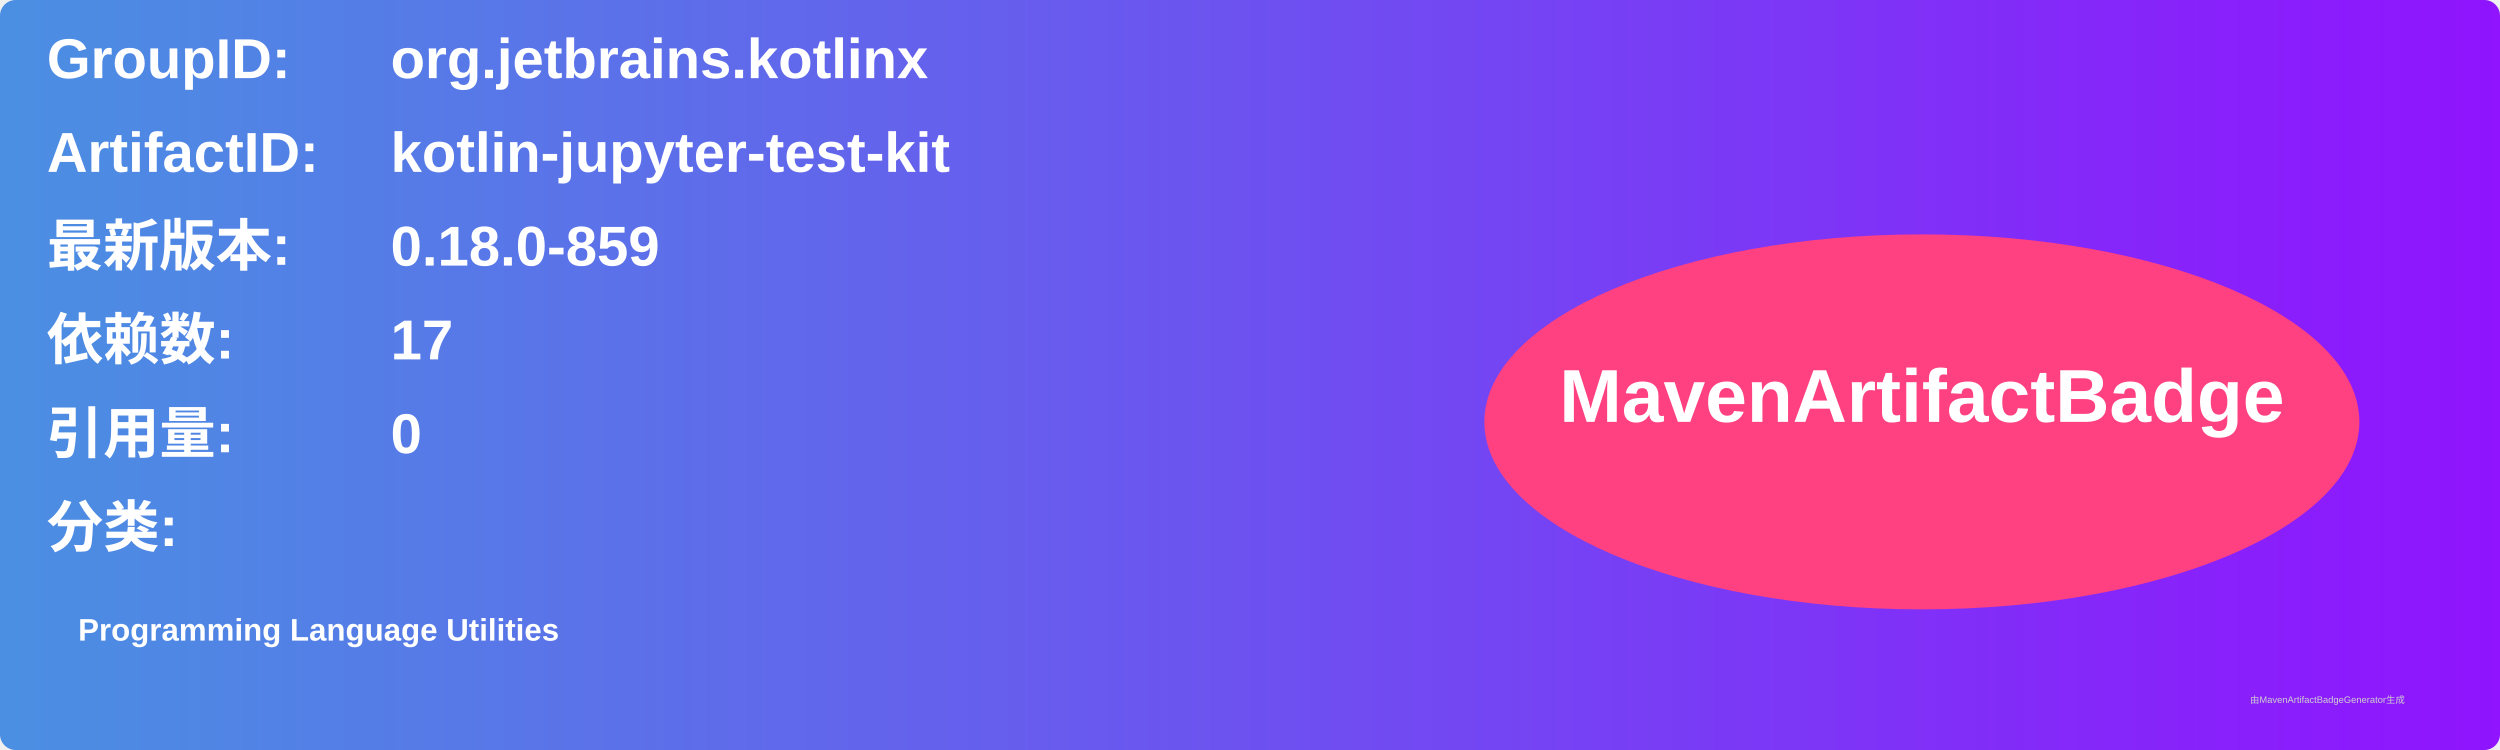
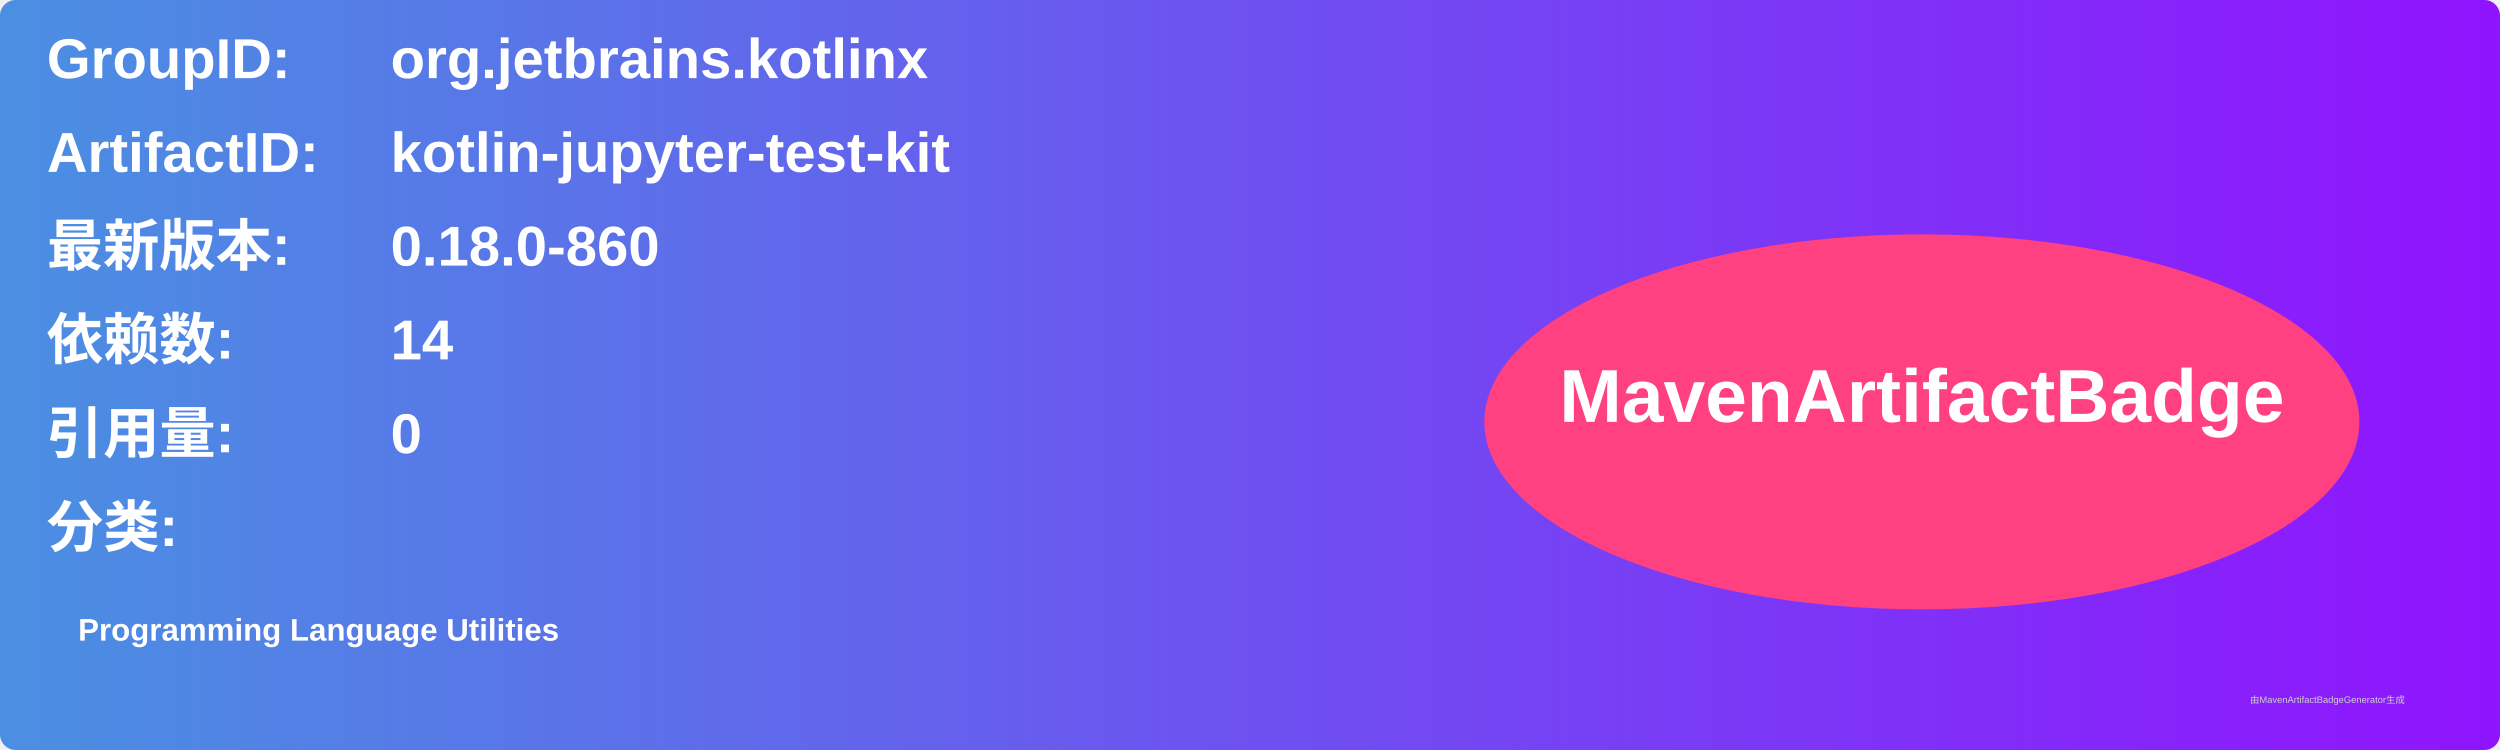
<svg xmlns="http://www.w3.org/2000/svg" width="800" height="240" viewBox="0 0 800 240">
  <linearGradient id="grad" x1="0%" y1="0%" x2="100%" y2="0%">
    <stop offset="0%" stop-color="#4a90e2" />
    <stop offset="100%" stop-color="#9013fe" />
  </linearGradient>
  <rect width="100%" height="100%" rx="5" ry="5" fill="url(#grad)" />
  <g transform="translate(15, 15)">
    <text x="0" y="10" font-family="Arial" font-size="18" fill="white" font-weight="bold" width="260">GroupID:</text>
    <text x="110" y="10" font-family="Arial" font-size="18" fill="white" font-weight="bold" width="460">org.jetbrains.kotlinx</text>
    <text x="0" y="40" font-family="Arial" font-size="18" fill="white" font-weight="bold" width="260">ArtifactID:</text>
    <text x="110" y="40" font-family="Arial" font-size="18" fill="white" font-weight="bold" width="460">kotlin-jupyter-test-kit</text>
    <text x="0" y="70" font-family="Arial" font-size="18" fill="white" font-weight="bold">最新版本:</text>
    <text x="110" y="70" font-family="Arial" font-size="18" fill="white" font-weight="bold">
-       <tspan font-weight="bold">0.18.0-859</tspan>
+       <tspan font-weight="bold">0.18.0-860</tspan>
    </text>
    <text x="0" y="100" font-family="Arial" font-size="18" fill="white" font-weight="bold">依赖数: </text>
    <text x="110" y="100" font-family="Arial" font-size="18" fill="white">
-       <tspan font-weight="bold">17</tspan>
+       <tspan font-weight="bold">14</tspan>
    </text>
    <text x="0" y="130" font-family="Arial" font-size="18" fill="white" font-weight="bold">引用量: </text>
    <text x="110" y="130" font-family="Arial" font-size="18" fill="white">
      <tspan font-weight="bold">0</tspan>
    </text>
    <text x="0" y="160" font-family="Arial" font-size="18" fill="white" font-weight="bold">分类:</text>
    <text x="10" y="190" font-family="Arial" font-size="10" fill="white">
      <tspan font-weight="bold">Programming Language Utilities</tspan>
    </text>
    <ellipse cx="600" cy="120" rx="140" ry="60" fill="#ff4081" />
    <text x="600" y="120" text-anchor="middle" font-family="Arial" font-size="24" fill="white" font-weight="bold">MavenArtifactBadge</text>
  </g>
  <text x="720" y="225" font-family="Arial" font-size="3" fill="#d0d0d0">由MavenArtifactBadgeGenerator生成</text>
</svg>
